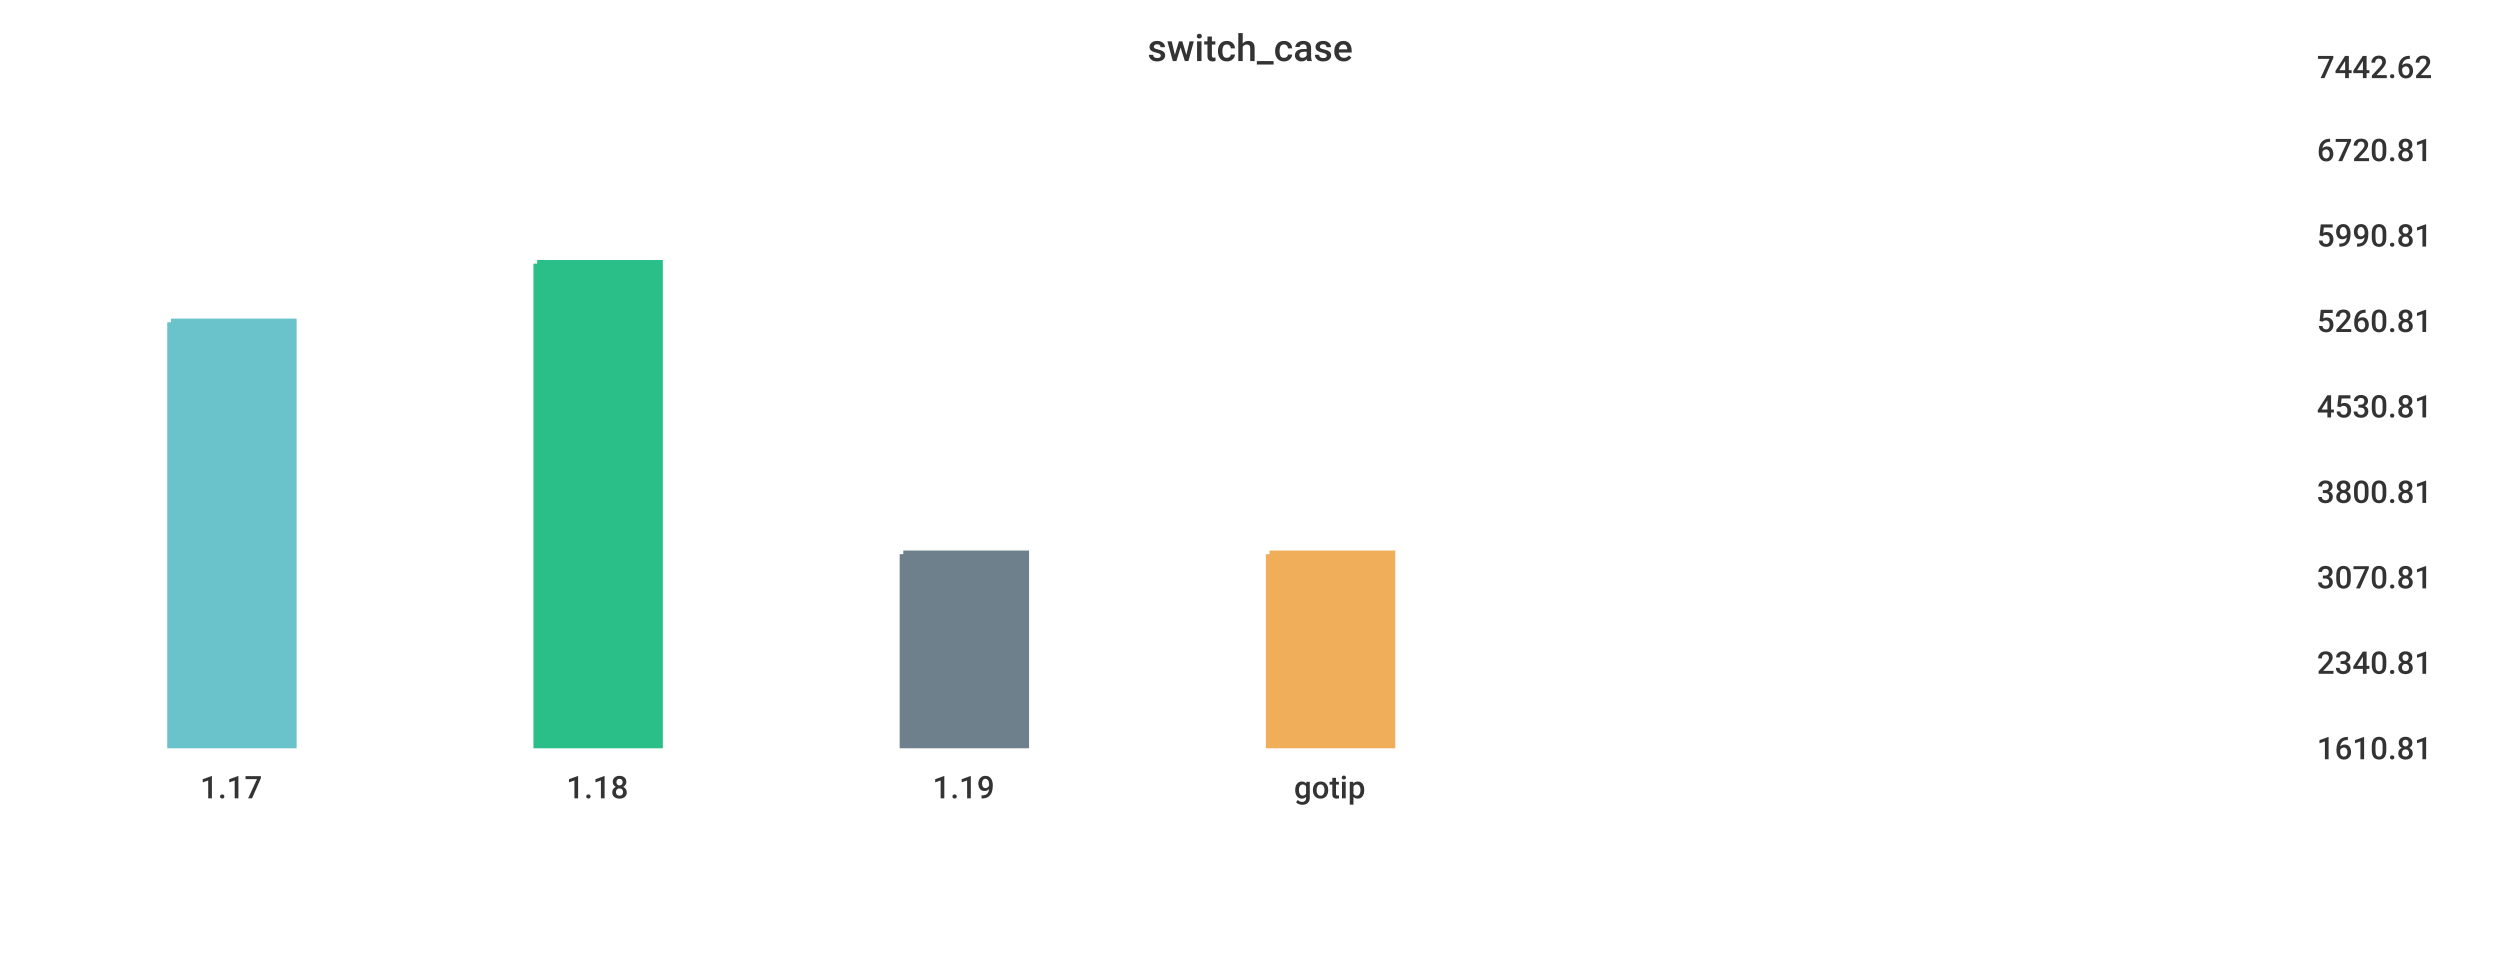
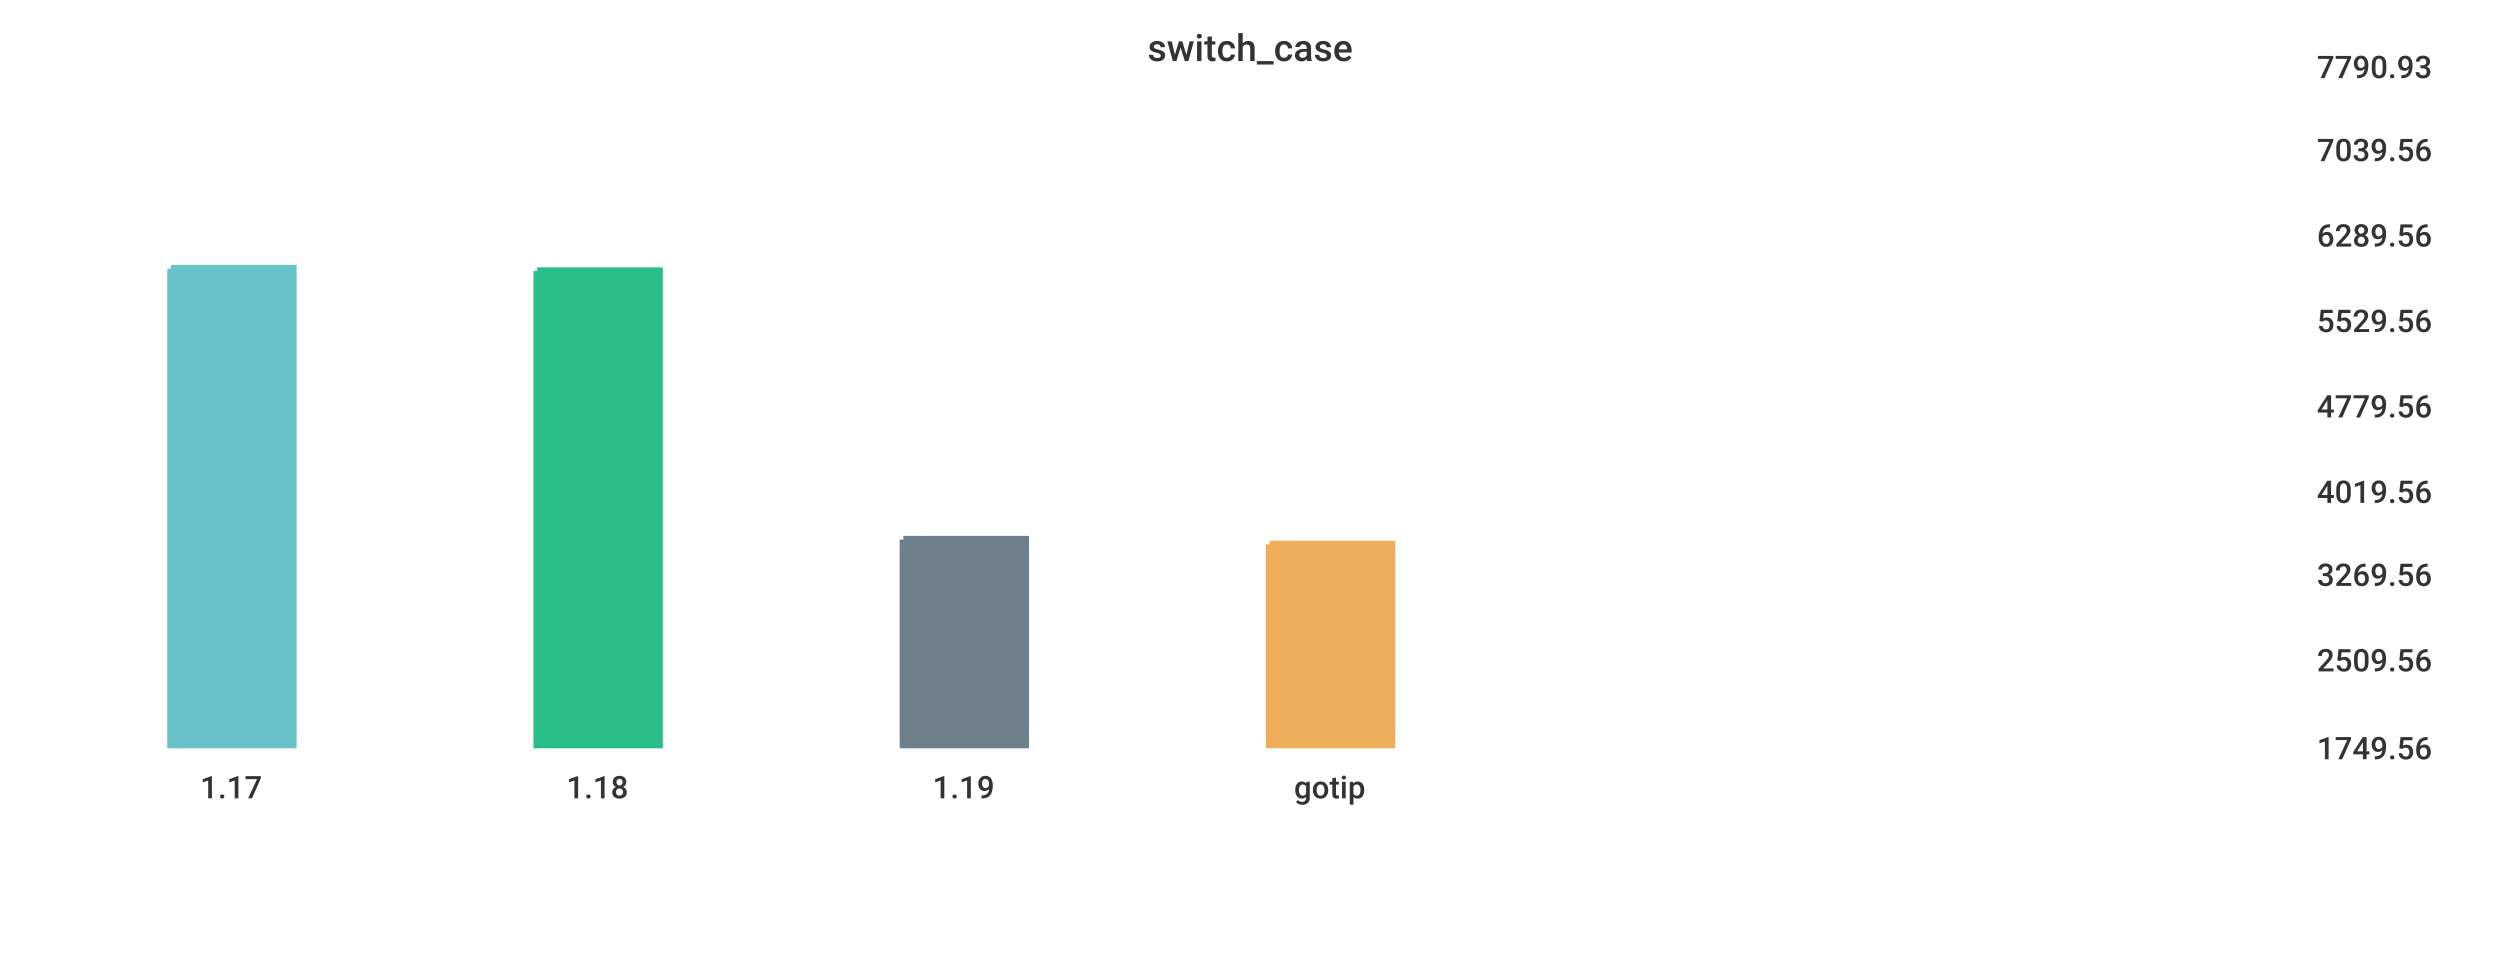
<svg xmlns="http://www.w3.org/2000/svg" width="1024" height="400">\n<path d="M 0 0 L 1024 0 L 1024 400 L 0 400 L 0 0" style="stroke-width:0;stroke:rgba(255,255,255,1.0);fill:rgba(255,255,255,1.0)" />
  <path d="M 20 26 L 934 26 L 934 305 L 20 305 L 20 26" style="stroke-width:0;stroke:rgba(255,255,255,1.0);fill:rgba(255,255,255,1.0)" />
-   <path d="M 70 132 L 120 132 L 120 305 L 70 305 L 70 132" style="stroke-width:3;stroke:rgba(106,195,203,1.0);fill:rgba(106,195,203,1.0)" />
-   <path d="M 220 108 L 270 108 L 270 305 L 220 305 L 220 108" style="stroke-width:3;stroke:rgba(42,190,137,1.0);fill:rgba(42,190,137,1.0)" />
-   <path d="M 370 227 L 420 227 L 420 305 L 370 305 L 370 227" style="stroke-width:3;stroke:rgba(110,128,139,1.0);fill:rgba(110,128,139,1.0)" />
-   <path d="M 520 227 L 570 227 L 570 305 L 520 305 L 520 227" style="stroke-width:3;stroke:rgba(240,174,90,1.0);fill:rgba(240,174,90,1.0)" />
+   <path d="M 70 110 L 120 110 L 120 305 L 70 305 L 70 110" style="stroke-width:3;stroke:rgba(106,195,203,1.0);fill:rgba(106,195,203,1.0)" />
+   <path d="M 220 111 L 270 111 L 270 305 L 220 305 L 220 111" style="stroke-width:3;stroke:rgba(42,190,137,1.0);fill:rgba(42,190,137,1.0)" />
+   <path d="M 370 221 L 420 221 L 420 305 L 370 305 L 370 221" style="stroke-width:3;stroke:rgba(110,128,139,1.0);fill:rgba(110,128,139,1.0)" />
+   <path d="M 520 223 L 570 223 L 570 305 L 520 305 L 520 223" style="stroke-width:3;stroke:rgba(240,174,90,1.0);fill:rgba(240,174,90,1.0)" />
  <path d="M 20 305 L 934 305" style="stroke-width:0;stroke:rgba(51,51,51,1.0);fill:none" />
  <path d="M 20 305 L 20 310" style="stroke-width:0;stroke:rgba(51,51,51,1.0);fill:none" />
  <text x="82" y="327" style="stroke-width:0;stroke:none;fill:rgba(51,51,51,1.0);font-size:12.8px;font-family:'Roboto Medium',sans-serif">1.17</text>
  <path d="M 170 305 L 170 310" style="stroke-width:0;stroke:rgba(51,51,51,1.0);fill:none" />
  <text x="232" y="327" style="stroke-width:0;stroke:none;fill:rgba(51,51,51,1.0);font-size:12.8px;font-family:'Roboto Medium',sans-serif">1.18</text>
  <path d="M 320 305 L 320 310" style="stroke-width:0;stroke:rgba(51,51,51,1.0);fill:none" />
  <text x="382" y="327" style="stroke-width:0;stroke:none;fill:rgba(51,51,51,1.0);font-size:12.8px;font-family:'Roboto Medium',sans-serif">1.19</text>
  <path d="M 470 305 L 470 310" style="stroke-width:0;stroke:rgba(51,51,51,1.0);fill:none" />
  <text x="530" y="327" style="stroke-width:0;stroke:none;fill:rgba(51,51,51,1.0);font-size:12.8px;font-family:'Roboto Medium',sans-serif">gotip</text>
  <path d="M 934 26 L 934 305" style="stroke-width:0;stroke:rgba(51,51,51,1.0);fill:none" />
  <path d="M 934 305 L 939 305" style="stroke-width:0;stroke:rgba(51,51,51,1.0);fill:none" />
  <path d="M 934 305 L 939 305" style="stroke-width:0;stroke:rgba(51,51,51,1.0);fill:none" />
-   <text x="949" y="311" style="stroke-width:0;stroke:none;fill:rgba(51,51,51,1.0);font-size:12.8px;font-family:'Roboto Medium',sans-serif">1610.81</text>
-   <path d="M 934 270 L 939 270" style="stroke-width:0;stroke:rgba(51,51,51,1.0);fill:none" />
-   <text x="949" y="276" style="stroke-width:0;stroke:none;fill:rgba(51,51,51,1.0);font-size:12.8px;font-family:'Roboto Medium',sans-serif">2340.81</text>
-   <path d="M 934 235 L 939 235" style="stroke-width:0;stroke:rgba(51,51,51,1.0);fill:none" />
-   <text x="949" y="241" style="stroke-width:0;stroke:none;fill:rgba(51,51,51,1.0);font-size:12.8px;font-family:'Roboto Medium',sans-serif">3070.81</text>
+   <text x="949" y="311" style="stroke-width:0;stroke:none;fill:rgba(51,51,51,1.0);font-size:12.8px;font-family:'Roboto Medium',sans-serif">1749.56</text>
+   <path d="M 934 269 L 939 269" style="stroke-width:0;stroke:rgba(51,51,51,1.0);fill:none" />
+   <text x="949" y="275" style="stroke-width:0;stroke:none;fill:rgba(51,51,51,1.0);font-size:12.8px;font-family:'Roboto Medium',sans-serif">2509.56</text>
+   <path d="M 934 234 L 939 234" style="stroke-width:0;stroke:rgba(51,51,51,1.0);fill:none" />
+   <text x="949" y="240" style="stroke-width:0;stroke:none;fill:rgba(51,51,51,1.0);font-size:12.8px;font-family:'Roboto Medium',sans-serif">3269.56</text>
  <path d="M 934 200 L 939 200" style="stroke-width:0;stroke:rgba(51,51,51,1.0);fill:none" />
-   <text x="949" y="206" style="stroke-width:0;stroke:none;fill:rgba(51,51,51,1.0);font-size:12.8px;font-family:'Roboto Medium',sans-serif">3800.81</text>
+   <text x="949" y="206" style="stroke-width:0;stroke:none;fill:rgba(51,51,51,1.0);font-size:12.8px;font-family:'Roboto Medium',sans-serif">4019.56</text>
  <path d="M 934 165 L 939 165" style="stroke-width:0;stroke:rgba(51,51,51,1.0);fill:none" />
-   <text x="949" y="171" style="stroke-width:0;stroke:none;fill:rgba(51,51,51,1.0);font-size:12.8px;font-family:'Roboto Medium',sans-serif">4530.81</text>
+   <text x="949" y="171" style="stroke-width:0;stroke:none;fill:rgba(51,51,51,1.0);font-size:12.8px;font-family:'Roboto Medium',sans-serif">4779.56</text>
  <path d="M 934 130 L 939 130" style="stroke-width:0;stroke:rgba(51,51,51,1.0);fill:none" />
-   <text x="949" y="136" style="stroke-width:0;stroke:none;fill:rgba(51,51,51,1.0);font-size:12.8px;font-family:'Roboto Medium',sans-serif">5260.81</text>
+   <text x="949" y="136" style="stroke-width:0;stroke:none;fill:rgba(51,51,51,1.0);font-size:12.8px;font-family:'Roboto Medium',sans-serif">5529.56</text>
  <path d="M 934 95 L 939 95" style="stroke-width:0;stroke:rgba(51,51,51,1.0);fill:none" />
-   <text x="949" y="101" style="stroke-width:0;stroke:none;fill:rgba(51,51,51,1.0);font-size:12.8px;font-family:'Roboto Medium',sans-serif">5990.81</text>
+   <text x="949" y="101" style="stroke-width:0;stroke:none;fill:rgba(51,51,51,1.0);font-size:12.8px;font-family:'Roboto Medium',sans-serif">6289.56</text>
  <path d="M 934 60 L 939 60" style="stroke-width:0;stroke:rgba(51,51,51,1.0);fill:none" />
-   <text x="949" y="66" style="stroke-width:0;stroke:none;fill:rgba(51,51,51,1.0);font-size:12.8px;font-family:'Roboto Medium',sans-serif">6720.81</text>
+   <text x="949" y="66" style="stroke-width:0;stroke:none;fill:rgba(51,51,51,1.0);font-size:12.8px;font-family:'Roboto Medium',sans-serif">7039.56</text>
  <path d="M 934 26 L 939 26" style="stroke-width:0;stroke:rgba(51,51,51,1.0);fill:none" />
-   <text x="949" y="32" style="stroke-width:0;stroke:none;fill:rgba(51,51,51,1.0);font-size:12.8px;font-family:'Roboto Medium',sans-serif">7442.62</text>
+   <text x="949" y="32" style="stroke-width:0;stroke:none;fill:rgba(51,51,51,1.0);font-size:12.8px;font-family:'Roboto Medium',sans-serif">7790.93</text>
  <text x="470" y="25" style="stroke-width:0;stroke:none;fill:rgba(51,51,51,1.0);font-size:15.3px;font-family:'Roboto Medium',sans-serif">switch_case</text>
</svg>
